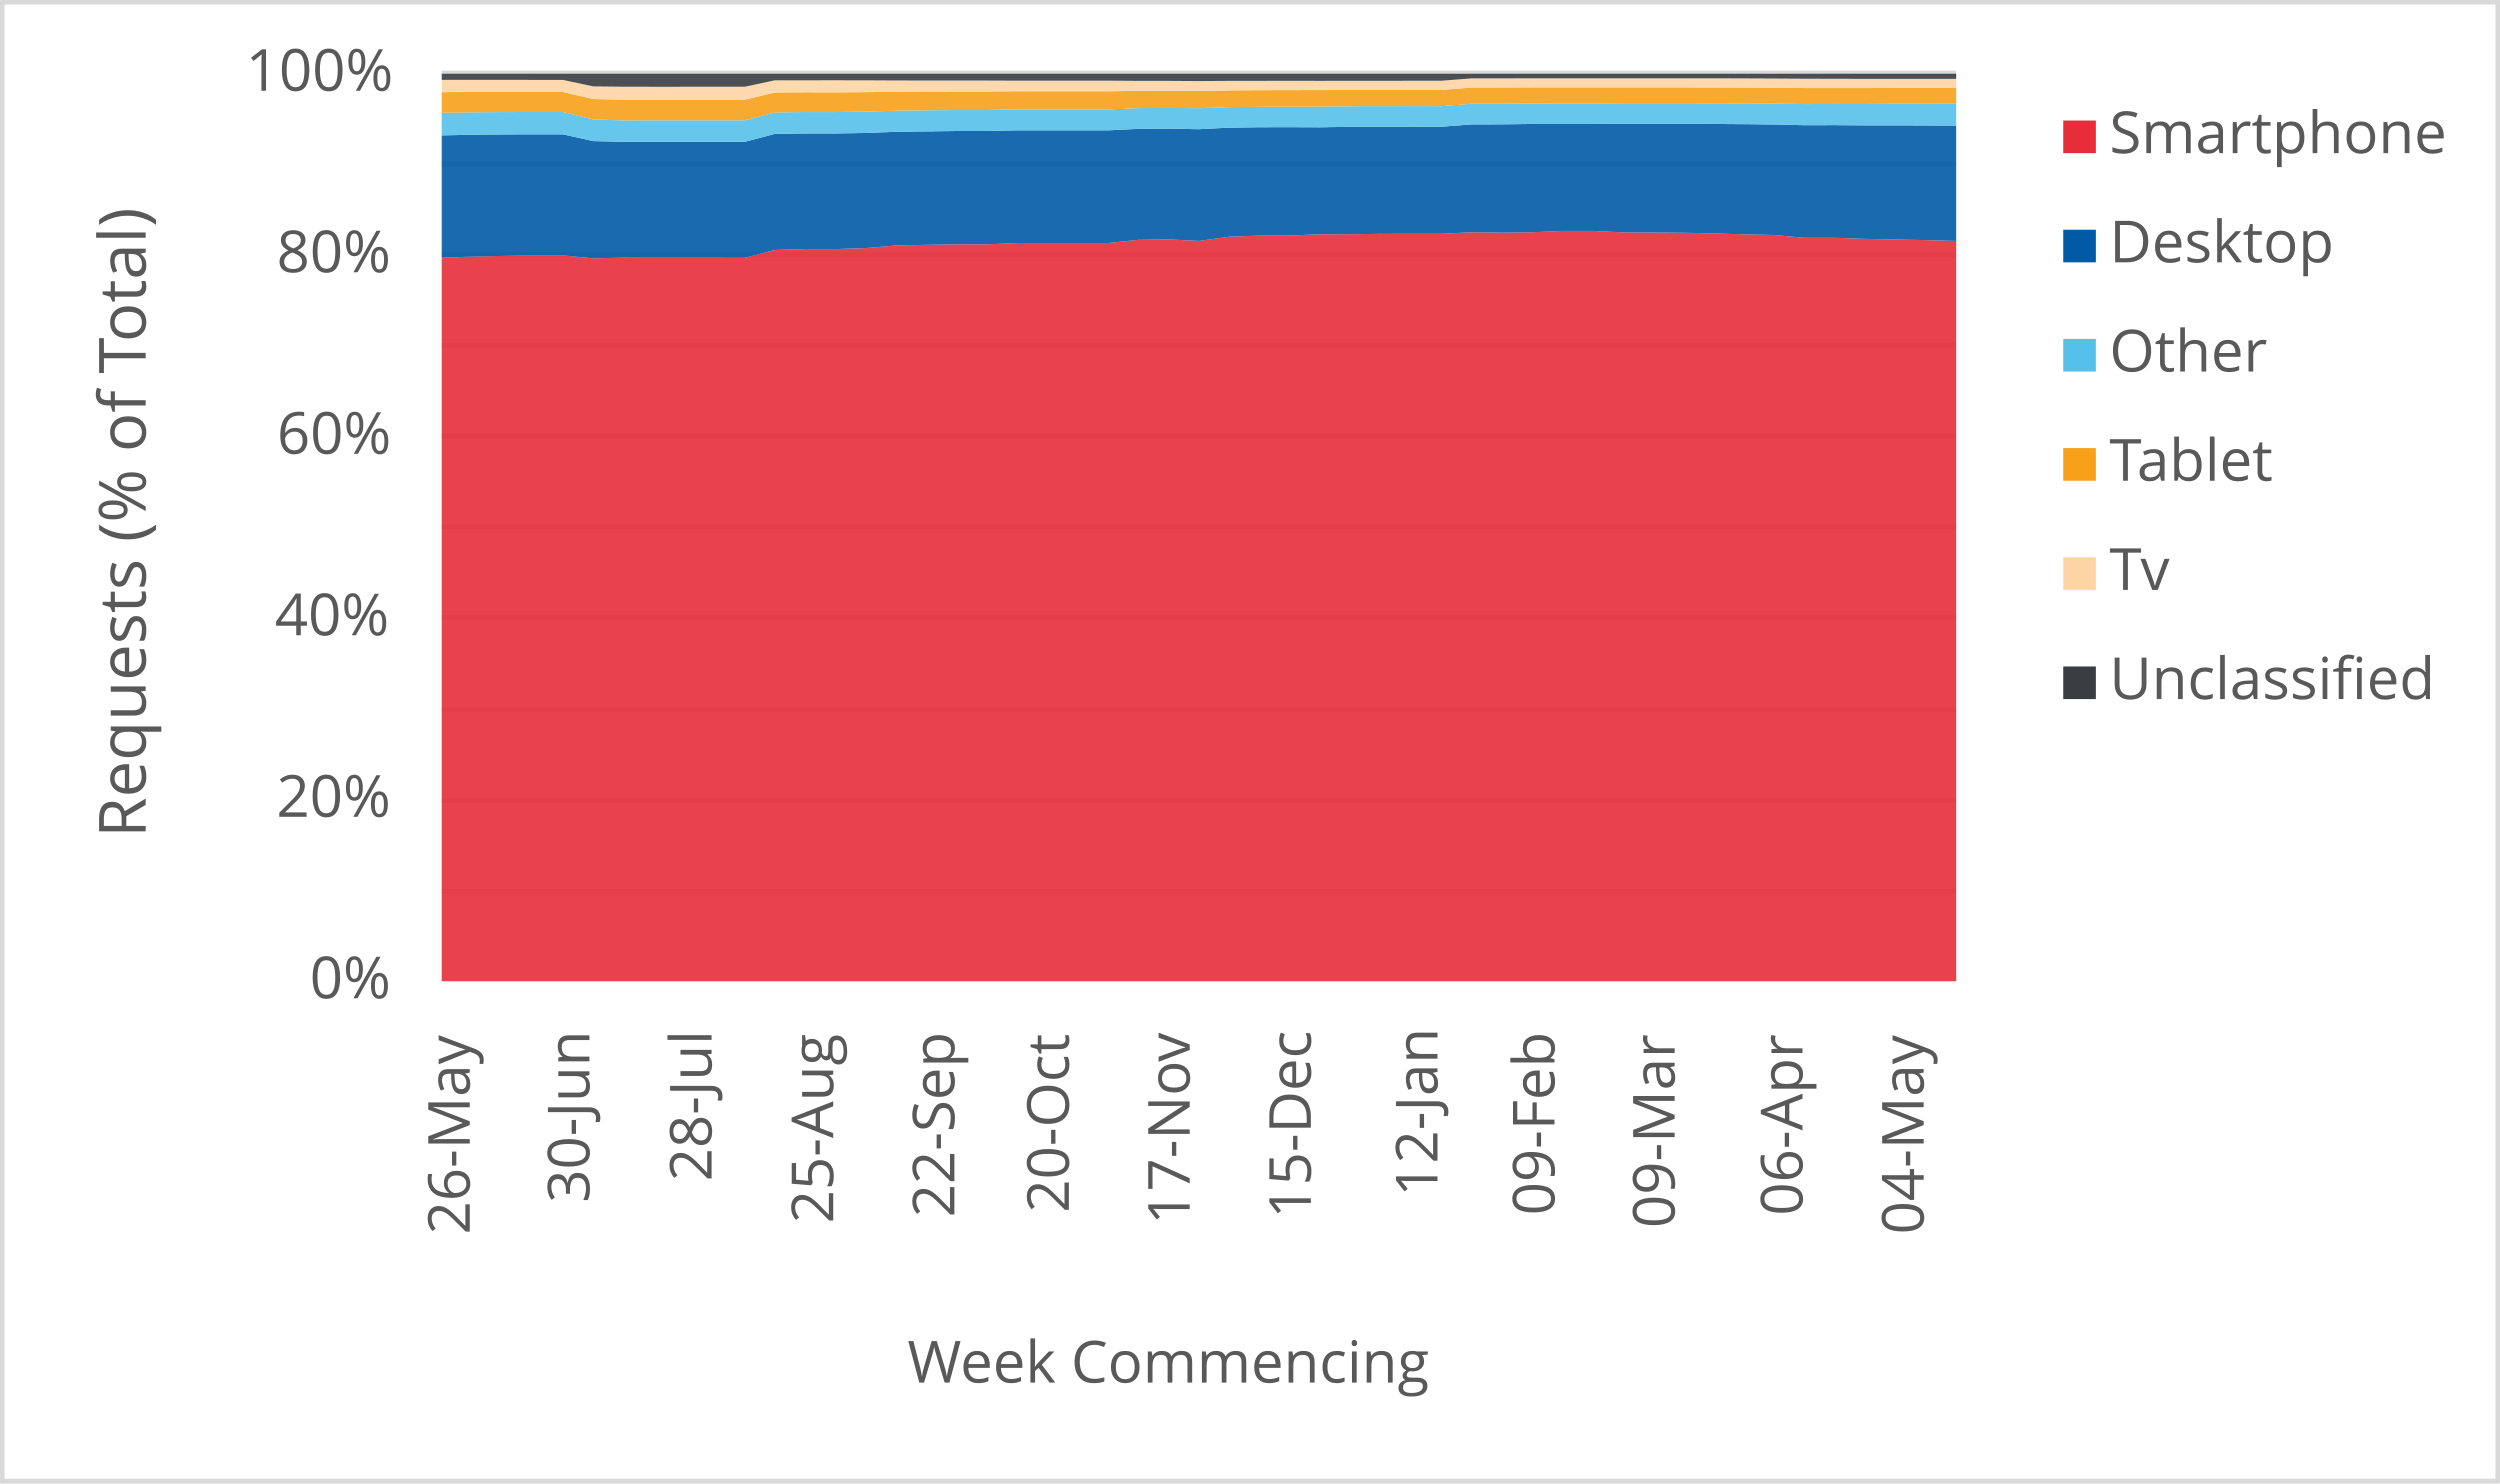
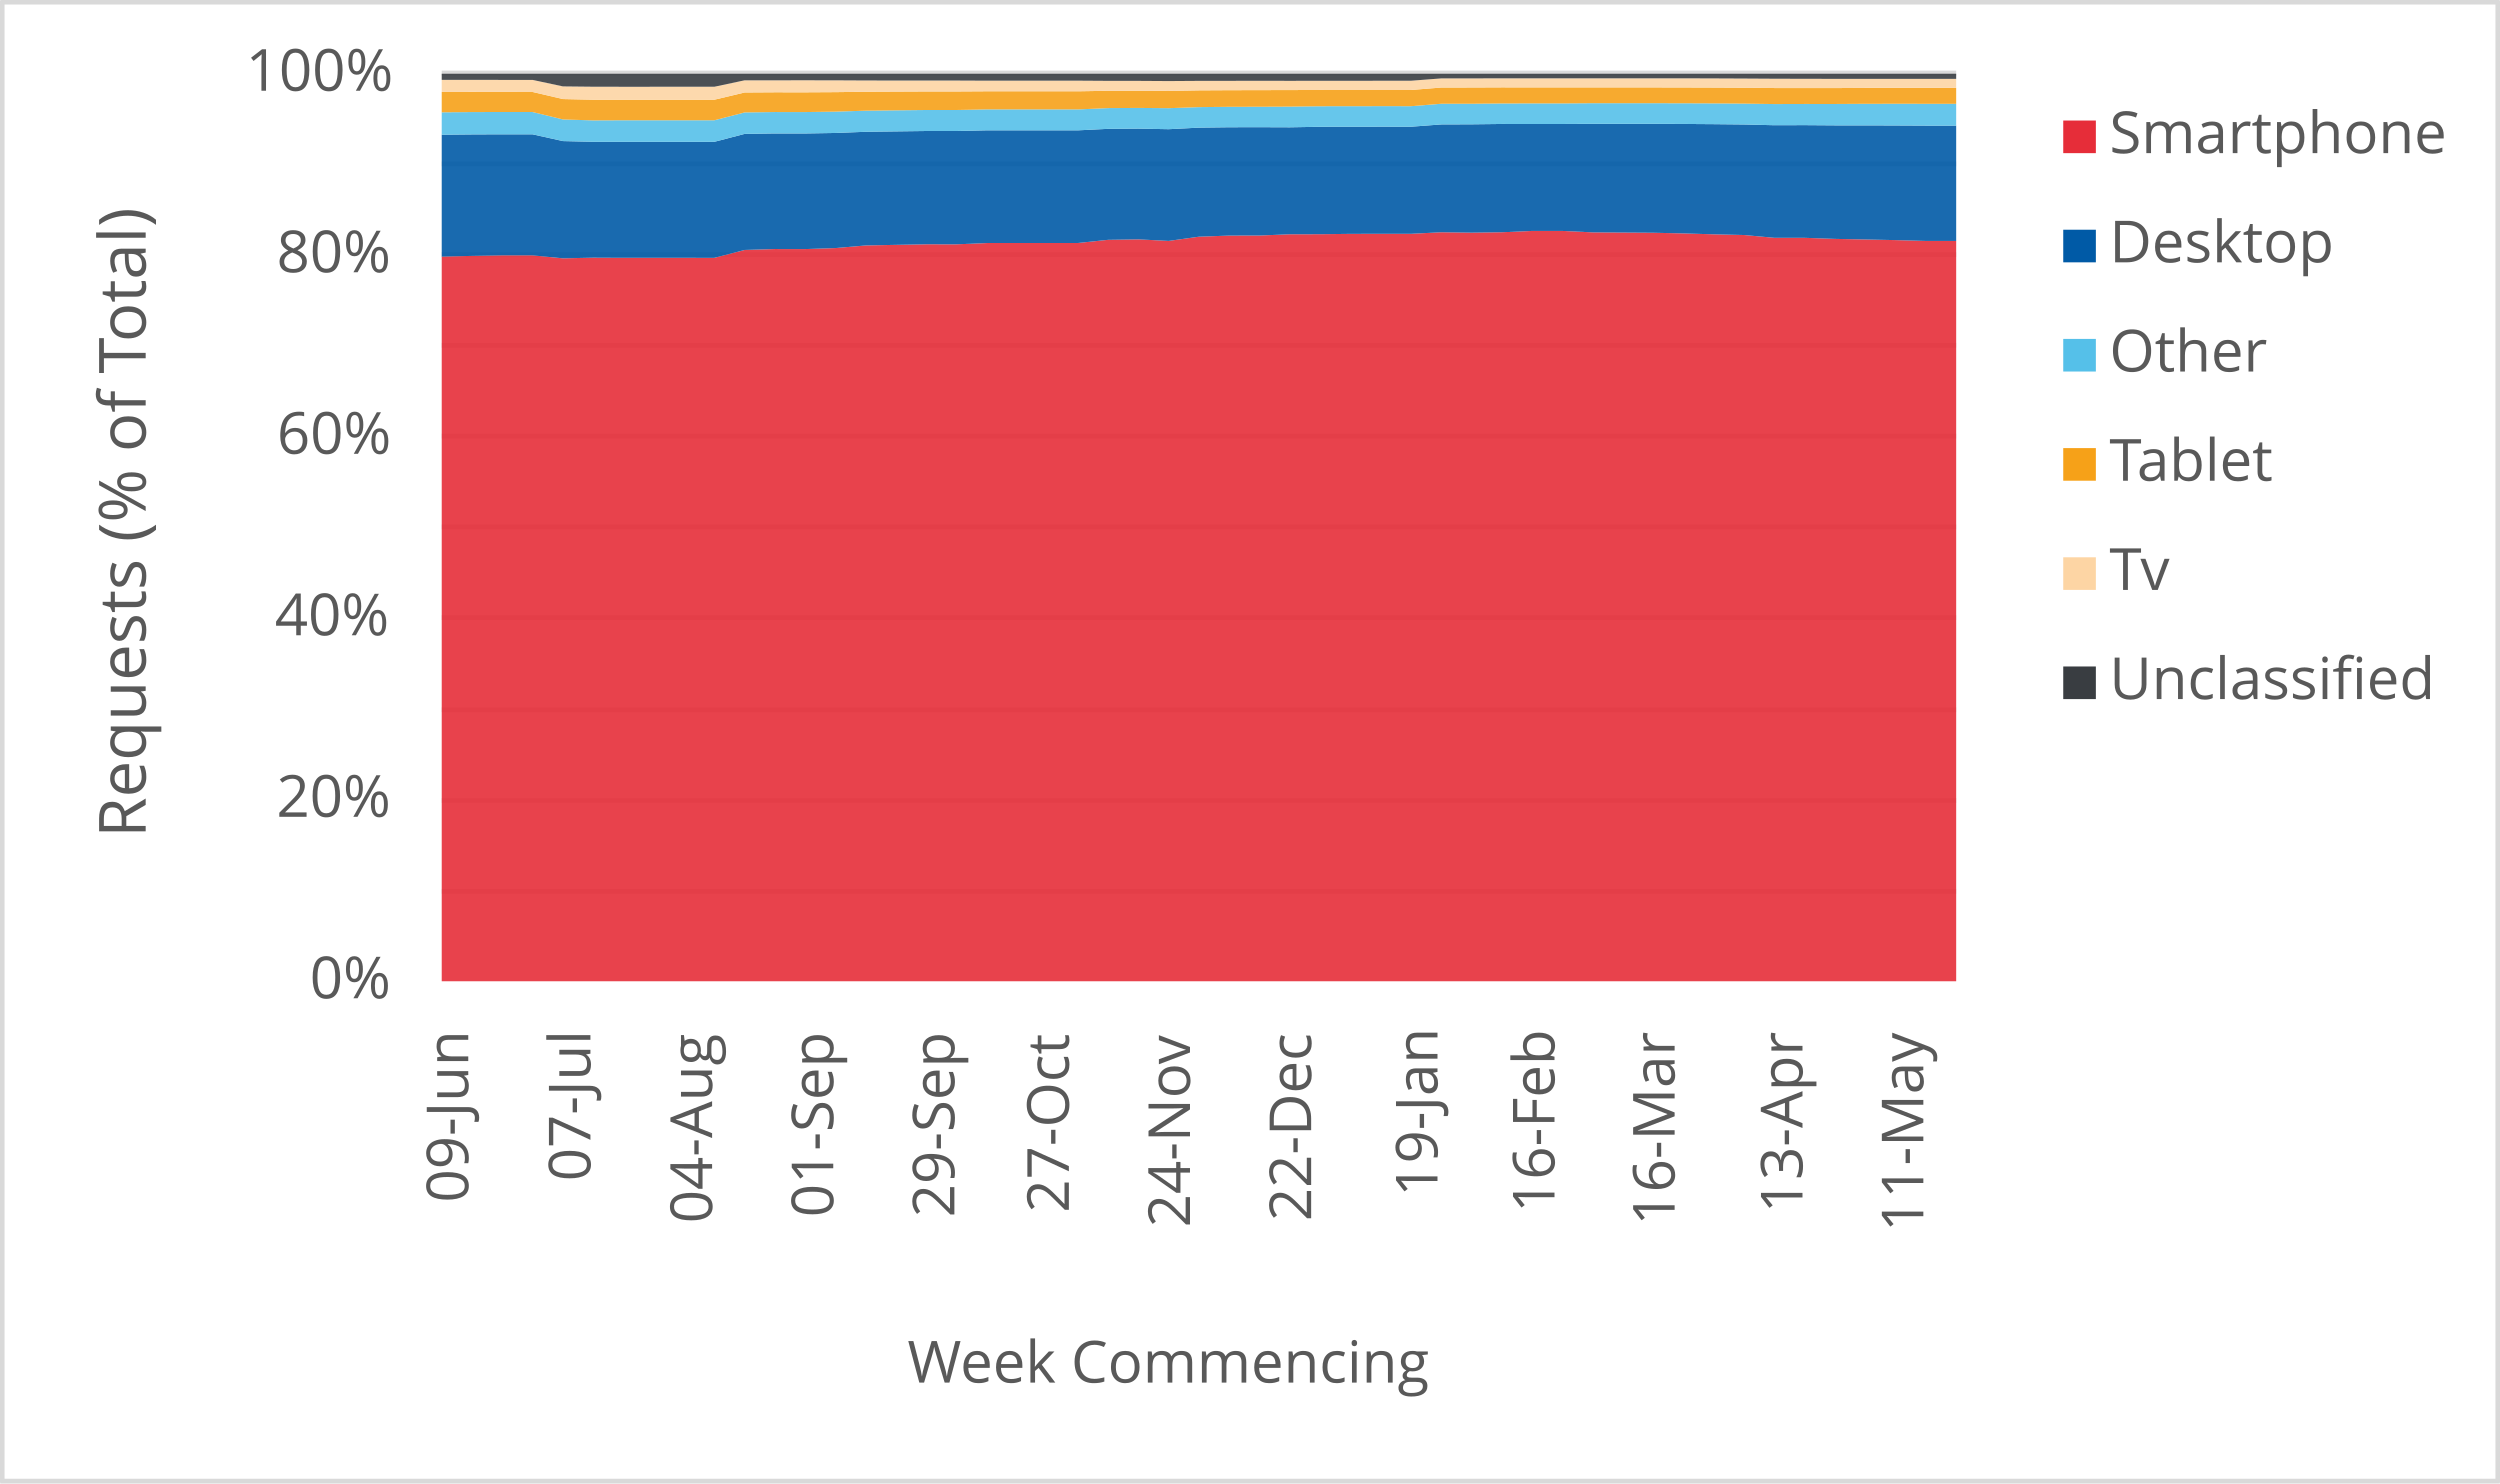
<svg xmlns="http://www.w3.org/2000/svg" width="1763" height="1046" xml:space="preserve" overflow="hidden">
  <defs>
    <clipPath id="clip0">
      <rect x="2917" y="346" width="1763" height="1046" />
    </clipPath>
  </defs>
  <g clip-path="url(#clip0)" transform="translate(-2917 -346)">
    <rect x="2918" y="347" width="1760" height="1043" fill="#FFFFFF" />
    <g>
      <path d="    M3228.5 974.532 4296.5 974.532    M3228.5 910.53 4296.5 910.53    M3228.5 846.528 4296.5 846.528    M3228.5 781.526 4296.5 781.526    M3228.5 717.524 4296.5 717.524    M3228.5 653.522 4296.5 653.522    M3228.5 589.52 4296.5 589.52    M3228.5 525.517 4296.5 525.517    M3228.5 461.515 4296.5 461.515    M3228.5 397.5 4296.5 397.5" stroke="#D9D9D9" stroke-width="3.438" stroke-linejoin="round" stroke-miterlimit="10" fill="none" />
    </g>
    <g>
      <path d="M 1038.5 4296.5 1038.5" stroke="#D9D9D9" stroke-width="3.438" stroke-linejoin="round" stroke-miterlimit="10" fill="none" fill-rule="evenodd" />
    </g>
    <g>
-       <text fill="#595959" font-family="Verdana,Open Sans,DejaVu Sans,sans-serif" font-weight="400" font-size="41" transform="matrix(6.12323e-17 -1 1 6.12323e-17 3248.269 1216.515)">26-May</text>
+       <text fill="#595959" font-family="Verdana,Open Sans,DejaVu Sans,sans-serif" font-weight="400" font-size="41" transform="matrix(6.12323e-17 -1 1 6.12323e-17 3247.218 1194.013)">09-Jun</text>
    </g>
    <g>
-       <text fill="#595959" font-family="Verdana,Open Sans,DejaVu Sans,sans-serif" font-weight="400" font-size="41" transform="matrix(6.12323e-17 -1 1 6.12323e-17 3332.658 1194.173)">30-Jun</text>
+       <text fill="#595959" font-family="Verdana,Open Sans,DejaVu Sans,sans-serif" font-weight="400" font-size="41" transform="matrix(6.12323e-17 -1 1 6.12323e-17 3333.369 1178.999)">07-Jul</text>
    </g>
    <g>
-       <text fill="#595959" font-family="Verdana,Open Sans,DejaVu Sans,sans-serif" font-weight="400" font-size="41" transform="matrix(6.12323e-17 -1 1 6.12323e-17 3418.809 1179.039)">28-Jul</text>
+       <text fill="#595959" font-family="Verdana,Open Sans,DejaVu Sans,sans-serif" font-weight="400" font-size="41" transform="matrix(6.12323e-17 -1 1 6.12323e-17 3419.169 1208.627)">04-Aug</text>
    </g>
    <g>
-       <text fill="#595959" font-family="Verdana,Open Sans,DejaVu Sans,sans-serif" font-weight="400" font-size="41" transform="matrix(6.12323e-17 -1 1 6.12323e-17 3504.589 1208.667)">25-Aug</text>
+       <text fill="#595959" font-family="Verdana,Open Sans,DejaVu Sans,sans-serif" font-weight="400" font-size="41" transform="matrix(6.12323e-17 -1 1 6.12323e-17 3504.609 1204.383)">01-Sep</text>
    </g>
    <g>
-       <text fill="#595959" font-family="Verdana,Open Sans,DejaVu Sans,sans-serif" font-weight="400" font-size="41" transform="matrix(6.12323e-17 -1 1 6.12323e-17 3590.029 1204.423)">22-Sep</text>
+       <text fill="#595959" font-family="Verdana,Open Sans,DejaVu Sans,sans-serif" font-weight="400" font-size="41" transform="matrix(6.12323e-17 -1 1 6.12323e-17 3590.029 1204.423)">29-Sep</text>
    </g>
    <g>
-       <text fill="#595959" font-family="Verdana,Open Sans,DejaVu Sans,sans-serif" font-weight="400" font-size="41" transform="matrix(6.12323e-17 -1 1 6.12323e-17 3670.765 1201.14)">20-Oct</text>
+       <text fill="#595959" font-family="Verdana,Open Sans,DejaVu Sans,sans-serif" font-weight="400" font-size="41" transform="matrix(6.12323e-17 -1 1 6.12323e-17 3670.765 1201.14)">27-Oct</text>
    </g>
    <g>
-       <text fill="#595959" font-family="Verdana,Open Sans,DejaVu Sans,sans-serif" font-weight="400" font-size="41" transform="matrix(6.12323e-17 -1 1 6.12323e-17 3755.974 1209.708)">17-Nov</text>
+       <text fill="#595959" font-family="Verdana,Open Sans,DejaVu Sans,sans-serif" font-weight="400" font-size="41" transform="matrix(6.12323e-17 -1 1 6.12323e-17 3756.185 1211.47)">24-Nov</text>
    </g>
    <g>
-       <text fill="#595959" font-family="Verdana,Open Sans,DejaVu Sans,sans-serif" font-weight="400" font-size="41" transform="matrix(6.12323e-17 -1 1 6.12323e-17 3841.414 1205.364)">15-Dec</text>
+       <text fill="#595959" font-family="Verdana,Open Sans,DejaVu Sans,sans-serif" font-weight="400" font-size="41" transform="matrix(6.12323e-17 -1 1 6.12323e-17 3841.625 1207.126)">22-Dec</text>
    </g>
    <g>
-       <text fill="#595959" font-family="Verdana,Open Sans,DejaVu Sans,sans-serif" font-weight="400" font-size="41" transform="matrix(6.12323e-17 -1 1 6.12323e-17 3930.718 1189.929)">12-Jan</text>
+       <text fill="#595959" font-family="Verdana,Open Sans,DejaVu Sans,sans-serif" font-weight="400" font-size="41" transform="matrix(6.12323e-17 -1 1 6.12323e-17 3930.718 1189.929)">19-Jan</text>
    </g>
    <g>
-       <text fill="#595959" font-family="Verdana,Open Sans,DejaVu Sans,sans-serif" font-weight="400" font-size="41" transform="matrix(6.12323e-17 -1 1 6.12323e-17 4013.235 1203.042)">09-Feb</text>
+       <text fill="#595959" font-family="Verdana,Open Sans,DejaVu Sans,sans-serif" font-weight="400" font-size="41" transform="matrix(6.12323e-17 -1 1 6.12323e-17 4013.235 1201.32)">16-Feb</text>
    </g>
    <g>
-       <text fill="#595959" font-family="Verdana,Open Sans,DejaVu Sans,sans-serif" font-weight="400" font-size="41" transform="matrix(6.12323e-17 -1 1 6.12323e-17 4097.965 1212.011)">09-Mar</text>
+       <text fill="#595959" font-family="Verdana,Open Sans,DejaVu Sans,sans-serif" font-weight="400" font-size="41" transform="matrix(6.12323e-17 -1 1 6.12323e-17 4097.945 1210.289)">16-Mar</text>
    </g>
    <g>
-       <text fill="#595959" font-family="Verdana,Open Sans,DejaVu Sans,sans-serif" font-weight="400" font-size="41" transform="matrix(6.12323e-17 -1 1 6.12323e-17 4188.129 1203.262)">06-Apr</text>
+       <text fill="#595959" font-family="Verdana,Open Sans,DejaVu Sans,sans-serif" font-weight="400" font-size="41" transform="matrix(6.12323e-17 -1 1 6.12323e-17 4188.109 1201.541)">13-Apr</text>
    </g>
    <g>
-       <text fill="#595959" font-family="Verdana,Open Sans,DejaVu Sans,sans-serif" font-weight="400" font-size="41" transform="matrix(6.12323e-17 -1 1 6.12323e-17 4273.569 1216.475)">04-May</text>
+       <text fill="#595959" font-family="Verdana,Open Sans,DejaVu Sans,sans-serif" font-weight="400" font-size="41" transform="matrix(6.12323e-17 -1 1 6.12323e-17 4273.339 1214.753)">11-May</text>
    </g>
    <g>
      <text fill="#595959" font-family="Verdana,Open Sans,DejaVu Sans,sans-serif" font-weight="400" font-size="41" transform="matrix(1 0 0 1 3135.448 1050)">0%</text>
    </g>
    <g>
      <text fill="#595959" font-family="Verdana,Open Sans,DejaVu Sans,sans-serif" font-weight="400" font-size="41" transform="matrix(1 0 0 1 3111.965 922)">20%</text>
    </g>
    <g>
      <text fill="#595959" font-family="Verdana,Open Sans,DejaVu Sans,sans-serif" font-weight="400" font-size="41" transform="matrix(1 0 0 1 3110.824 794)">40%</text>
    </g>
    <g>
      <text fill="#595959" font-family="Verdana,Open Sans,DejaVu Sans,sans-serif" font-weight="400" font-size="41" transform="matrix(1 0 0 1 3112.306 666)">60%</text>
    </g>
    <g>
      <text fill="#595959" font-family="Verdana,Open Sans,DejaVu Sans,sans-serif" font-weight="400" font-size="41" transform="matrix(1 0 0 1 3112.045 538)">80%</text>
    </g>
    <g>
      <text fill="#595959" font-family="Verdana,Open Sans,DejaVu Sans,sans-serif" font-weight="400" font-size="41" transform="matrix(1 0 0 1 3090.284 410)">100%</text>
    </g>
    <g>
      <text fill="#595959" font-family="Verdana,Open Sans,DejaVu Sans,sans-serif" font-weight="400" font-size="41" transform="matrix(1 0 0 1 3556.971 1321)">Week Commencing</text>
    </g>
    <g>
      <text fill="#595959" font-family="Verdana,Open Sans,DejaVu Sans,sans-serif" font-weight="400" font-size="46" transform="matrix(6.12323e-17 -1 1 6.12323e-17 3019.73 936.7666)">Requests (% of Total)</text>
    </g>
    <rect x="2918.5" y="347.5" width="1760" height="1043" stroke="#D9D9D9" stroke-width="3.438" stroke-linejoin="round" stroke-miterlimit="10" fill="none" />
    <g>
-       <path d="M3228.5 1038 3249.86 1038 3271.22 1038 3292.58 1038 3313.94 1038 3335.3 1038 3356.66 1038 3378.02 1038 3399.38 1038 3420.74 1038 3442.1 1038 3463.46 1038 3484.82 1038 3506.18 1038 3527.54 1038 3548.9 1038 3570.26 1038 3591.62 1038 3612.98 1038 3634.34 1038 3655.7 1038 3677.06 1038 3698.42 1038 3719.78 1038 3741.14 1038 3762.5 1038 3783.86 1038 3805.22 1038 3826.58 1038 3847.94 1038 3869.3 1038 3890.66 1038 3912.02 1038 3933.38 1038 3954.74 1038 3976.1 1038 3997.46 1038 4018.82 1038 4040.18 1038 4061.54 1038 4082.9 1038 4104.26 1038 4125.62 1038 4146.98 1038 4168.34 1038 4189.7 1038 4211.06 1038 4232.42 1038 4253.78 1038 4275.14 1038 4296.5 1038 4296.5 515.905 4275.14 515.325 4253.78 514.87 4232.42 514.459 4211.06 513.712 4189.7 513.704 4168.34 511.732 4146.98 511.243 4125.62 510.604 4104.26 510.133 4082.9 509.99 4061.54 509.867 4040.18 508.858 4018.82 508.849 3997.46 509.78 3976.1 510.068 3954.74 509.788 3933.38 510.882 3912.02 510.871 3890.66 510.915 3869.3 511.174 3847.94 511.205 3826.58 512.098 3805.22 512.133 3783.86 512.919 3762.5 515.892 3741.14 514.797 3719.78 515.126 3698.42 517.354 3677.06 517.373 3655.7 517.38 3634.34 517.375 3612.98 518.285 3591.62 518.279 3570.26 518.667 3548.9 519.093 3527.54 520.905 3506.18 521.632 3484.82 521.618 3463.46 522.268 3442.1 527.835 3420.74 527.818 3399.38 527.817 3378.02 527.82 3356.66 527.719 3335.3 528.175 3313.94 526.074 3292.58 526.069 3271.22 526.452 3249.86 526.967 3228.5 527.734 3228.5 1038Z" fill="#e62d39" opacity="0.9" />
+       <path d="M3228.5 1038 3249.86 1038 3271.22 1038 3292.58 1038 3313.94 1038 3335.3 1038 3356.66 1038 3378.02 1038 3399.38 1038 3420.74 1038 3442.1 1038 3463.46 1038 3484.82 1038 3506.18 1038 3527.54 1038 3548.9 1038 3570.26 1038 3591.62 1038 3612.98 1038 3634.34 1038 3655.7 1038 3677.06 1038 3698.42 1038 3719.78 1038 3741.14 1038 3762.5 1038 3783.86 1038 3805.22 1038 3826.58 1038 3847.94 1038 3869.3 1038 3890.66 1038 3912.02 1038 3933.38 1038 3954.74 1038 3976.1 1038 3997.46 1038 4018.82 1038 4040.18 1038 4061.54 1038 4082.9 1038 4104.26 1038 4125.62 1038 4146.98 1038 4168.34 1038 4189.7 1038 4211.06 1038 4232.42 1038 4253.78 1038 4275.14 1038 4296.5 1038 4296.5 515.902 4275.14 515.905 4253.78 515.325 4232.42 514.87 4211.06 514.459 4189.7 513.712 4168.34 513.704 4146.98 511.732 4125.62 511.243 4104.26 510.604 4082.9 510.133 4061.54 509.99 4040.18 509.867 4018.82 508.858 3997.46 508.849 3976.1 509.78 3954.74 510.068 3933.38 509.788 3912.02 510.882 3890.66 510.871 3869.3 510.915 3847.94 511.174 3826.58 511.205 3805.22 512.098 3783.86 512.133 3762.5 512.919 3741.14 515.892 3719.78 514.797 3698.42 515.126 3677.06 517.354 3655.7 517.373 3634.34 517.38 3612.98 517.375 3591.62 518.285 3570.26 518.279 3548.9 518.667 3527.54 519.093 3506.18 520.905 3484.82 521.632 3463.46 521.618 3442.1 522.268 3420.74 527.835 3399.38 527.818 3378.02 527.817 3356.66 527.82 3335.3 527.719 3313.94 528.175 3292.58 526.074 3271.22 526.069 3249.86 526.452 3228.5 526.967 3228.5 1038Z" fill="#e62d39" opacity="0.9" />
    </g>
    <g>
-       <path d="M3228.5 527.734 3249.86 526.967 3271.22 526.452 3292.58 526.069 3313.94 526.074 3335.3 528.175 3356.66 527.719 3378.02 527.82 3399.38 527.817 3420.74 527.818 3442.1 527.835 3463.46 522.268 3484.82 521.618 3506.18 521.632 3527.54 520.905 3548.9 519.093 3570.26 518.667 3591.62 518.279 3612.98 518.285 3634.34 517.375 3655.7 517.38 3677.06 517.373 3698.42 517.354 3719.78 515.126 3741.14 514.797 3762.5 515.892 3783.86 512.919 3805.22 512.133 3826.58 512.098 3847.94 511.205 3869.3 511.174 3890.66 510.915 3912.02 510.871 3933.38 510.882 3954.74 509.788 3976.1 510.068 3997.46 509.78 4018.82 508.849 4040.18 508.858 4061.54 509.867 4082.9 509.99 4104.26 510.133 4125.62 510.604 4146.98 511.243 4168.34 511.732 4189.7 513.704 4211.06 513.712 4232.42 514.459 4253.78 514.87 4275.14 515.325 4296.5 515.905 4296.5 434.598 4275.14 434.487 4253.78 434.41 4232.42 434.413 4211.06 434.251 4189.7 434.311 4168.34 433.787 4146.98 433.562 4125.62 433.4 4104.26 433.309 4082.9 433.292 4061.54 433.312 4040.18 433.435 4018.82 433.432 3997.46 433.421 3976.1 433.674 3954.74 433.751 3933.38 435.361 3912.02 435.343 3890.66 435.389 3869.3 435.399 3847.94 435.778 3826.58 435.695 3805.22 435.737 3783.86 436.018 3762.5 437.111 3741.14 436.705 3719.78 436.861 3698.42 437.922 3677.06 437.926 3655.7 437.909 3634.34 437.907 3612.98 438.382 3591.62 438.381 3570.26 438.658 3548.9 438.939 3527.54 439.768 3506.18 440.122 3484.82 440.103 3463.46 440.432 3442.1 446.005 3420.74 445.994 3399.38 445.991 3378.02 445.985 3356.66 446 3335.3 445.49 3313.94 440.732 3292.58 440.71 3271.22 440.798 3249.86 441.027 3228.5 441.481 3228.5 527.734Z" fill="#005aa6" opacity="0.9" />
+       <path d="M3228.5 526.967 3249.86 526.452 3271.22 526.069 3292.58 526.074 3313.94 528.175 3335.3 527.719 3356.66 527.82 3378.02 527.817 3399.38 527.818 3420.74 527.835 3442.1 522.268 3463.46 521.618 3484.82 521.632 3506.18 520.905 3527.54 519.093 3548.9 518.667 3570.26 518.279 3591.62 518.285 3612.98 517.375 3634.34 517.38 3655.7 517.373 3677.06 517.354 3698.42 515.126 3719.78 514.797 3741.14 515.892 3762.5 512.919 3783.86 512.133 3805.22 512.098 3826.58 511.205 3847.94 511.174 3869.3 510.915 3890.66 510.871 3912.02 510.882 3933.38 509.788 3954.74 510.068 3976.1 509.78 3997.46 508.849 4018.82 508.858 4040.18 509.867 4061.54 509.99 4082.9 510.133 4104.26 510.604 4125.62 511.243 4146.98 511.732 4168.34 513.704 4189.7 513.712 4211.06 514.459 4232.42 514.87 4253.78 515.325 4275.14 515.905 4296.5 515.902 4296.5 434.6 4275.14 434.598 4253.78 434.487 4232.42 434.41 4211.06 434.413 4189.7 434.251 4168.34 434.311 4146.98 433.787 4125.62 433.562 4104.26 433.4 4082.9 433.309 4061.54 433.292 4040.18 433.312 4018.82 433.435 3997.46 433.432 3976.1 433.421 3954.74 433.674 3933.38 433.751 3912.02 435.361 3890.66 435.343 3869.3 435.389 3847.94 435.399 3826.58 435.778 3805.22 435.695 3783.86 435.737 3762.5 436.018 3741.14 437.111 3719.78 436.705 3698.42 436.861 3677.06 437.922 3655.7 437.926 3634.34 437.909 3612.98 437.907 3591.62 438.382 3570.26 438.381 3548.9 438.658 3527.54 438.939 3506.18 439.768 3484.82 440.122 3463.46 440.103 3442.1 440.432 3420.74 446.005 3399.38 445.994 3378.02 445.991 3356.66 445.985 3335.3 446 3313.94 445.49 3292.58 440.732 3271.22 440.71 3249.86 440.798 3228.5 441.027 3228.5 526.967Z" fill="#005aa6" opacity="0.9" />
    </g>
    <g>
-       <path d="M3228.5 441.481 3249.86 441.027 3271.22 440.798 3292.58 440.71 3313.94 440.732 3335.3 445.49 3356.66 446 3378.02 445.985 3399.38 445.991 3420.74 445.994 3442.1 446.005 3463.46 440.432 3484.82 440.103 3506.18 440.122 3527.54 439.768 3548.9 438.939 3570.26 438.658 3591.62 438.381 3612.98 438.382 3634.34 437.907 3655.7 437.909 3677.06 437.926 3698.42 437.922 3719.78 436.861 3741.14 436.705 3762.5 437.111 3783.86 436.018 3805.22 435.737 3826.58 435.695 3847.94 435.778 3869.3 435.399 3890.66 435.389 3912.02 435.343 3933.38 435.361 3954.74 433.751 3976.1 433.674 3997.46 433.421 4018.82 433.432 4040.18 433.435 4061.54 433.312 4082.9 433.292 4104.26 433.309 4125.62 433.4 4146.98 433.562 4168.34 433.787 4189.7 434.311 4211.06 434.251 4232.42 434.413 4253.78 434.41 4275.14 434.487 4296.5 434.598 4296.5 419.18 4275.14 419.165 4253.78 419.191 4232.42 419.325 4211.06 419.317 4189.7 419.383 4168.34 419.064 4146.98 418.91 4125.62 418.821 4104.26 418.782 4082.9 418.761 4061.54 418.77 4040.18 418.928 4018.82 418.926 3997.46 418.96 3976.1 419.157 3954.74 419.174 3933.38 420.876 3912.02 420.856 3890.66 420.901 3869.3 420.92 3847.94 421.175 3826.58 421.274 3805.22 421.319 3783.86 421.548 3762.5 422.288 3741.14 422.102 3719.78 422.237 3698.42 423.168 3677.06 423.168 3655.7 423.147 3634.34 423.146 3612.98 423.565 3591.62 423.566 3570.26 423.811 3548.9 424.056 3527.54 424.718 3506.18 425.024 3484.82 425.004 3463.46 425.285 3442.1 430.827 3420.74 430.818 3399.38 430.814 3378.02 430.807 3356.66 430.902 3335.3 430.231 3313.94 425.002 3292.58 424.977 3271.22 425.026 3249.86 425.206 3228.5 425.499 3228.5 441.481Z" fill="#55c0e9" opacity="0.9" />
+       <path d="M3228.5 441.027 3249.86 440.798 3271.22 440.71 3292.58 440.732 3313.94 445.49 3335.3 446 3356.66 445.985 3378.02 445.991 3399.38 445.994 3420.74 446.005 3442.1 440.432 3463.46 440.103 3484.82 440.122 3506.18 439.768 3527.54 438.939 3548.9 438.658 3570.26 438.381 3591.62 438.382 3612.98 437.907 3634.34 437.909 3655.7 437.926 3677.06 437.922 3698.42 436.861 3719.78 436.705 3741.14 437.111 3762.5 436.018 3783.86 435.737 3805.22 435.695 3826.58 435.778 3847.94 435.399 3869.3 435.389 3890.66 435.343 3912.02 435.361 3933.38 433.751 3954.74 433.674 3976.1 433.421 3997.46 433.432 4018.82 433.435 4040.18 433.312 4061.54 433.292 4082.9 433.309 4104.26 433.4 4125.62 433.562 4146.98 433.787 4168.34 434.311 4189.7 434.251 4211.06 434.413 4232.42 434.41 4253.78 434.487 4275.14 434.598 4296.5 434.6 4296.5 419.185 4275.14 419.18 4253.78 419.165 4232.42 419.191 4211.06 419.325 4189.7 419.317 4168.34 419.383 4146.98 419.064 4125.62 418.91 4104.26 418.821 4082.9 418.782 4061.54 418.761 4040.18 418.77 4018.82 418.928 3997.46 418.926 3976.1 418.96 3954.74 419.157 3933.38 419.174 3912.02 420.876 3890.66 420.856 3869.3 420.901 3847.94 420.92 3826.58 421.175 3805.22 421.274 3783.86 421.319 3762.5 421.548 3741.14 422.288 3719.78 422.102 3698.42 422.237 3677.06 423.168 3655.7 423.168 3634.34 423.147 3612.98 423.146 3591.62 423.565 3570.26 423.566 3548.9 423.811 3527.54 424.056 3506.18 424.718 3484.82 425.024 3463.46 425.004 3442.1 425.285 3420.74 430.827 3399.38 430.818 3378.02 430.814 3356.66 430.807 3335.3 430.902 3313.94 430.231 3292.58 425.002 3271.22 424.977 3249.86 425.026 3228.5 425.206 3228.5 441.027Z" fill="#55c0e9" opacity="0.9" />
    </g>
    <g>
-       <path d="M3228.5 425.499 3249.86 425.206 3271.22 425.026 3292.58 424.977 3313.94 425.002 3335.3 430.231 3356.66 430.902 3378.02 430.807 3399.38 430.814 3420.74 430.818 3442.1 430.827 3463.46 425.285 3484.82 425.004 3506.18 425.024 3527.54 424.718 3548.9 424.056 3570.26 423.811 3591.62 423.566 3612.98 423.565 3634.34 423.146 3655.7 423.147 3677.06 423.168 3698.42 423.168 3719.78 422.237 3741.14 422.102 3762.5 422.288 3783.86 421.548 3805.22 421.319 3826.58 421.274 3847.94 421.175 3869.3 420.92 3890.66 420.901 3912.02 420.856 3933.38 420.876 3954.74 419.174 3976.1 419.157 3997.46 418.96 4018.82 418.926 4040.18 418.928 4061.54 418.77 4082.9 418.761 4104.26 418.782 4125.62 418.821 4146.98 418.91 4168.34 419.064 4189.7 419.383 4211.06 419.317 4232.42 419.325 4253.78 419.191 4275.14 419.165 4296.5 419.18 4296.5 407.98 4275.14 407.963 4253.78 407.982 4232.42 408.11 4211.06 408.105 4189.7 408.082 4168.34 407.877 4146.98 407.757 4125.62 407.687 4104.26 407.647 4082.9 407.618 4061.54 407.617 4040.18 407.633 4018.82 407.63 3997.46 407.609 3976.1 407.7 3954.74 407.733 3933.38 409.461 3912.02 409.446 3890.66 409.455 3869.3 409.443 3847.94 409.508 3826.58 409.557 3805.22 409.606 3783.86 409.723 3762.5 410.109 3741.14 410.001 3719.78 410.022 3698.42 410.383 3677.06 410.382 3655.7 410.369 3634.34 410.368 3612.98 410.497 3591.62 410.499 3570.26 410.598 3548.9 410.702 3527.54 410.979 3506.18 411.104 3484.82 411.084 3463.46 411.223 3442.1 416.321 3420.74 416.316 3399.38 416.319 3378.02 416.317 3356.66 416.321 3335.3 415.852 3313.94 410.86 3292.58 410.851 3271.22 410.801 3249.86 410.853 3228.5 410.969 3228.5 425.499Z" fill="#f6a118" opacity="0.9" />
+       <path d="M3228.5 425.206 3249.86 425.026 3271.22 424.977 3292.58 425.002 3313.94 430.231 3335.3 430.902 3356.66 430.807 3378.02 430.814 3399.38 430.818 3420.74 430.827 3442.1 425.285 3463.46 425.004 3484.82 425.024 3506.18 424.718 3527.54 424.056 3548.9 423.811 3570.26 423.566 3591.62 423.565 3612.98 423.146 3634.34 423.147 3655.7 423.168 3677.06 423.168 3698.42 422.237 3719.78 422.102 3741.14 422.288 3762.5 421.548 3783.86 421.319 3805.22 421.274 3826.58 421.175 3847.94 420.92 3869.3 420.901 3890.66 420.856 3912.02 420.876 3933.38 419.174 3954.74 419.157 3976.1 418.96 3997.46 418.926 4018.82 418.928 4040.18 418.77 4061.54 418.761 4082.9 418.782 4104.26 418.821 4125.62 418.91 4146.98 419.064 4168.34 419.383 4189.7 419.317 4211.06 419.325 4232.42 419.191 4253.78 419.165 4275.14 419.18 4296.5 419.185 4296.5 407.986 4275.14 407.98 4253.78 407.963 4232.42 407.982 4211.06 408.11 4189.7 408.105 4168.34 408.082 4146.98 407.877 4125.62 407.757 4104.26 407.687 4082.9 407.647 4061.54 407.618 4040.18 407.617 4018.82 407.633 3997.46 407.63 3976.1 407.609 3954.74 407.7 3933.38 407.733 3912.02 409.461 3890.66 409.446 3869.3 409.455 3847.94 409.443 3826.58 409.508 3805.22 409.557 3783.86 409.606 3762.5 409.723 3741.14 410.109 3719.78 410.001 3698.42 410.022 3677.06 410.383 3655.7 410.382 3634.34 410.369 3612.98 410.368 3591.62 410.497 3570.26 410.499 3548.9 410.598 3527.54 410.702 3506.18 410.979 3484.82 411.104 3463.46 411.084 3442.1 411.223 3420.74 416.321 3399.38 416.316 3378.02 416.319 3356.66 416.317 3335.3 416.321 3313.94 415.852 3292.58 410.86 3271.22 410.851 3249.86 410.801 3228.5 410.853 3228.5 425.206Z" fill="#f6a118" opacity="0.9" />
    </g>
    <g>
-       <path d="M3228.5 410.969 3249.86 410.853 3271.22 410.801 3292.58 410.851 3313.94 410.86 3335.3 415.852 3356.66 416.321 3378.02 416.317 3399.38 416.319 3420.74 416.316 3442.1 416.321 3463.46 411.223 3484.82 411.084 3506.18 411.104 3527.54 410.979 3548.9 410.702 3570.26 410.598 3591.62 410.499 3612.98 410.497 3634.34 410.368 3655.7 410.369 3677.06 410.382 3698.42 410.383 3719.78 410.022 3741.14 410.001 3762.5 410.109 3783.86 409.723 3805.22 409.606 3826.58 409.557 3847.94 409.508 3869.3 409.443 3890.66 409.455 3912.02 409.446 3933.38 409.461 3954.74 407.733 3976.1 407.7 3997.46 407.609 4018.82 407.63 4040.18 407.633 4061.54 407.617 4082.9 407.618 4104.26 407.647 4125.62 407.687 4146.98 407.757 4168.34 407.877 4189.7 408.082 4211.06 408.105 4232.42 408.11 4253.78 407.982 4275.14 407.963 4296.5 407.98 4296.5 401.635 4275.14 401.623 4253.78 401.621 4232.42 401.611 4211.06 401.571 4189.7 401.522 4168.34 401.391 4146.98 401.296 4125.62 401.228 4104.26 401.218 4082.9 401.227 4061.54 401.23 4040.18 401.247 4018.82 401.248 3997.46 401.251 3976.1 401.274 3954.74 401.292 3933.38 402.938 3912.02 402.955 3890.66 402.96 3869.3 402.964 3847.94 403.014 3826.58 402.959 3805.22 403.016 3783.86 403.031 3762.5 403.174 3741.14 403.039 3719.78 403.028 3698.42 402.887 3677.06 402.885 3655.7 402.899 3634.34 402.9 3612.98 402.804 3591.62 402.807 3570.26 402.789 3548.9 402.757 3527.54 402.644 3506.18 402.621 3484.82 402.637 3463.46 402.638 3442.1 407.183 3420.74 407.181 3399.38 407.187 3378.02 407.192 3356.66 407.162 3335.3 406.931 3313.94 402.35 3292.58 402.35 3271.22 402.317 3249.86 402.314 3228.5 402.327 3228.5 410.969Z" fill="#fdd5a4" opacity="0.9" />
+       <path d="M3228.5 410.853 3249.86 410.801 3271.22 410.851 3292.58 410.86 3313.94 415.852 3335.3 416.321 3356.66 416.317 3378.02 416.319 3399.38 416.316 3420.74 416.321 3442.1 411.223 3463.46 411.084 3484.82 411.104 3506.18 410.979 3527.54 410.702 3548.9 410.598 3570.26 410.499 3591.62 410.497 3612.98 410.368 3634.34 410.369 3655.7 410.382 3677.06 410.383 3698.42 410.022 3719.78 410.001 3741.14 410.109 3762.5 409.723 3783.86 409.606 3805.22 409.557 3826.58 409.508 3847.94 409.443 3869.3 409.455 3890.66 409.446 3912.02 409.461 3933.38 407.733 3954.74 407.7 3976.1 407.609 3997.46 407.63 4018.82 407.633 4040.18 407.617 4061.54 407.618 4082.9 407.647 4104.26 407.687 4125.62 407.757 4146.98 407.877 4168.34 408.082 4189.7 408.105 4211.06 408.11 4232.42 407.982 4253.78 407.963 4275.14 407.98 4296.5 407.986 4296.5 401.629 4275.14 401.635 4253.78 401.623 4232.42 401.621 4211.06 401.611 4189.7 401.571 4168.34 401.522 4146.98 401.391 4125.62 401.296 4104.26 401.228 4082.9 401.218 4061.54 401.227 4040.18 401.23 4018.82 401.247 3997.46 401.248 3976.1 401.251 3954.74 401.274 3933.38 401.292 3912.02 402.938 3890.66 402.955 3869.3 402.96 3847.94 402.964 3826.58 403.014 3805.22 402.959 3783.86 403.016 3762.5 403.031 3741.14 403.174 3719.78 403.039 3698.42 403.028 3677.06 402.887 3655.7 402.885 3634.34 402.899 3612.98 402.9 3591.62 402.804 3570.26 402.807 3548.9 402.789 3527.54 402.757 3506.18 402.644 3484.82 402.621 3463.46 402.637 3442.1 402.638 3420.74 407.183 3399.38 407.181 3378.02 407.187 3356.66 407.192 3335.3 407.162 3313.94 406.931 3292.58 402.35 3271.22 402.35 3249.86 402.317 3228.5 402.314 3228.5 410.853Z" fill="#fdd5a4" opacity="0.9" />
    </g>
    <g>
-       <path d="M3228.5 402.327 3249.86 402.314 3271.22 402.317 3292.58 402.35 3313.94 402.35 3335.3 406.931 3356.66 407.162 3378.02 407.192 3399.38 407.187 3420.74 407.181 3442.1 407.183 3463.46 402.638 3484.82 402.637 3506.18 402.621 3527.54 402.644 3548.9 402.757 3570.26 402.789 3591.62 402.807 3612.98 402.804 3634.34 402.9 3655.7 402.899 3677.06 402.885 3698.42 402.887 3719.78 403.028 3741.14 403.039 3762.5 403.174 3783.86 403.031 3805.22 403.016 3826.58 402.959 3847.94 403.014 3869.3 402.964 3890.66 402.96 3912.02 402.955 3933.38 402.938 3954.74 401.292 3976.1 401.274 3997.46 401.251 4018.82 401.248 4040.18 401.247 4061.54 401.23 4082.9 401.227 4104.26 401.218 4125.62 401.228 4146.98 401.296 4168.34 401.391 4189.7 401.522 4211.06 401.571 4232.42 401.611 4253.78 401.621 4275.14 401.623 4296.5 401.635 4296.5 398 4275.14 398 4253.78 398 4232.42 398 4211.06 398 4189.7 398 4168.34 398 4146.98 398 4125.62 398 4104.26 398 4082.9 398 4061.54 398 4040.18 398 4018.82 398 3997.46 398 3976.1 398 3954.74 398 3933.38 398 3912.02 398 3890.66 398 3869.3 398 3847.94 398 3826.58 398 3805.22 398 3783.86 398 3762.5 398 3741.14 398 3719.78 398 3698.42 398 3677.06 398 3655.7 398 3634.34 398 3612.98 398 3591.62 398 3570.26 398 3548.9 398 3527.54 398 3506.18 398 3484.82 398 3463.46 398 3442.1 398 3420.74 398 3399.38 398 3378.02 398 3356.66 398 3335.3 398 3313.94 398 3292.58 398 3271.22 398 3249.86 398 3228.5 398 3228.5 402.327Z" fill="#393d41" opacity="0.9" />
+       <path d="M3228.5 402.314 3249.86 402.317 3271.22 402.35 3292.58 402.35 3313.94 406.931 3335.3 407.162 3356.66 407.192 3378.02 407.187 3399.38 407.181 3420.74 407.183 3442.1 402.638 3463.46 402.637 3484.82 402.621 3506.18 402.644 3527.54 402.757 3548.9 402.789 3570.26 402.807 3591.62 402.804 3612.98 402.9 3634.34 402.899 3655.7 402.885 3677.06 402.887 3698.42 403.028 3719.78 403.039 3741.14 403.174 3762.5 403.031 3783.86 403.016 3805.22 402.959 3826.58 403.014 3847.94 402.964 3869.3 402.96 3890.66 402.955 3912.02 402.938 3933.38 401.292 3954.74 401.274 3976.1 401.251 3997.46 401.248 4018.82 401.247 4040.18 401.23 4061.54 401.227 4082.9 401.218 4104.26 401.228 4125.62 401.296 4146.98 401.391 4168.34 401.522 4189.7 401.571 4211.06 401.611 4232.42 401.621 4253.78 401.623 4275.14 401.635 4296.5 401.629 4296.5 398 4275.14 398 4253.78 398 4232.42 398 4211.06 398 4189.7 398 4168.34 398 4146.98 398 4125.62 398 4104.26 398 4082.9 398 4061.54 398 4040.18 398 4018.82 398 3997.46 398 3976.1 398 3954.74 398 3933.38 398 3912.02 398 3890.66 398 3869.3 398 3847.94 398 3826.58 398 3805.22 398 3783.86 398 3762.5 398 3741.14 398 3719.78 398 3698.42 398 3677.06 398 3655.7 398 3634.34 398 3612.98 398 3591.62 398 3570.26 398 3548.9 398 3527.54 398 3506.18 398 3484.82 398 3463.46 398 3442.1 398 3420.74 398 3399.38 398 3378.02 398 3356.66 398 3335.3 398 3313.94 398 3292.58 398 3271.22 398 3249.86 398 3228.5 398 3228.5 402.314Z" fill="#393d41" opacity="0.9" />
    </g>
    <g>
      <rect x="4372" y="431" width="23" height="23" fill="#e62d39" />
    </g>
    <g>
      <text fill="#595959" font-family="Verdana,Open Sans,DejaVu Sans,sans-serif" font-weight="400" font-size="41" transform="matrix(1 0 0 1 4404.56 454)">Smartphone</text>
    </g>
    <g>
      <rect x="4372" y="508" width="23" height="23" fill="#005aa6" />
    </g>
    <g>
      <text fill="#595959" font-family="Verdana,Open Sans,DejaVu Sans,sans-serif" font-weight="400" font-size="41" transform="matrix(1 0 0 1 4404.56 531)">Desktop</text>
    </g>
    <g>
      <rect x="4372" y="585" width="23" height="23" fill="#55c0e9" />
    </g>
    <g>
      <text fill="#595959" font-family="Verdana,Open Sans,DejaVu Sans,sans-serif" font-weight="400" font-size="41" transform="matrix(1 0 0 1 4404.56 608)">Other</text>
    </g>
    <g>
      <rect x="4372" y="662" width="23" height="23" fill="#f6a118" />
    </g>
    <g>
      <text fill="#595959" font-family="Verdana,Open Sans,DejaVu Sans,sans-serif" font-weight="400" font-size="41" transform="matrix(1 0 0 1 4404.56 685)">Tablet</text>
    </g>
    <g>
      <rect x="4372" y="739" width="23" height="23" fill="#fdd5a4" />
    </g>
    <g>
      <text fill="#595959" font-family="Verdana,Open Sans,DejaVu Sans,sans-serif" font-weight="400" font-size="41" transform="matrix(1 0 0 1 4404.56 762)">Tv</text>
    </g>
    <g>
      <rect x="4372" y="816" width="23" height="23" fill="#393d41" />
    </g>
    <g>
      <text fill="#595959" font-family="Verdana,Open Sans,DejaVu Sans,sans-serif" font-weight="400" font-size="41" transform="matrix(1 0 0 1 4404.56 839)">Unclassified</text>
    </g>
  </g>
</svg>
